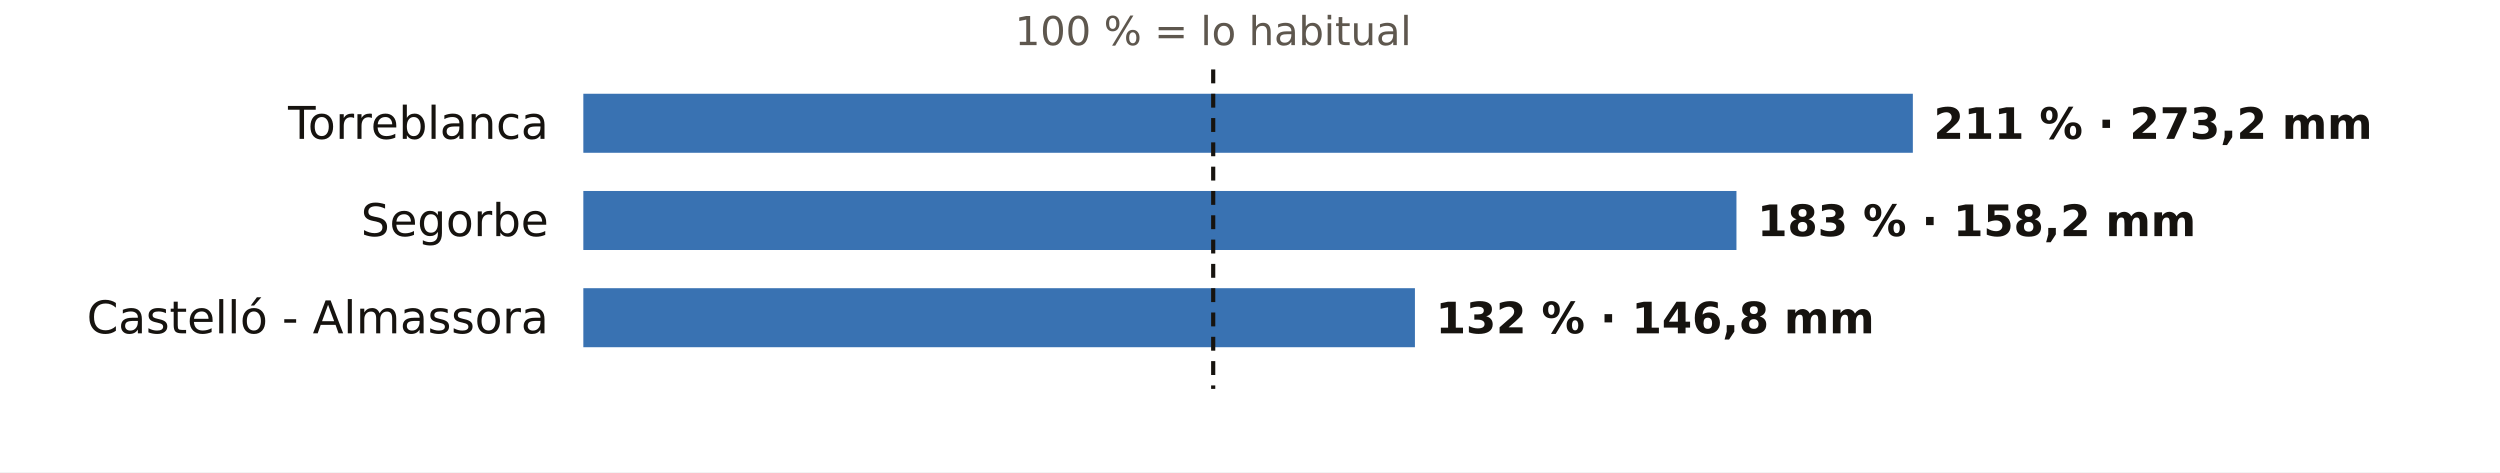
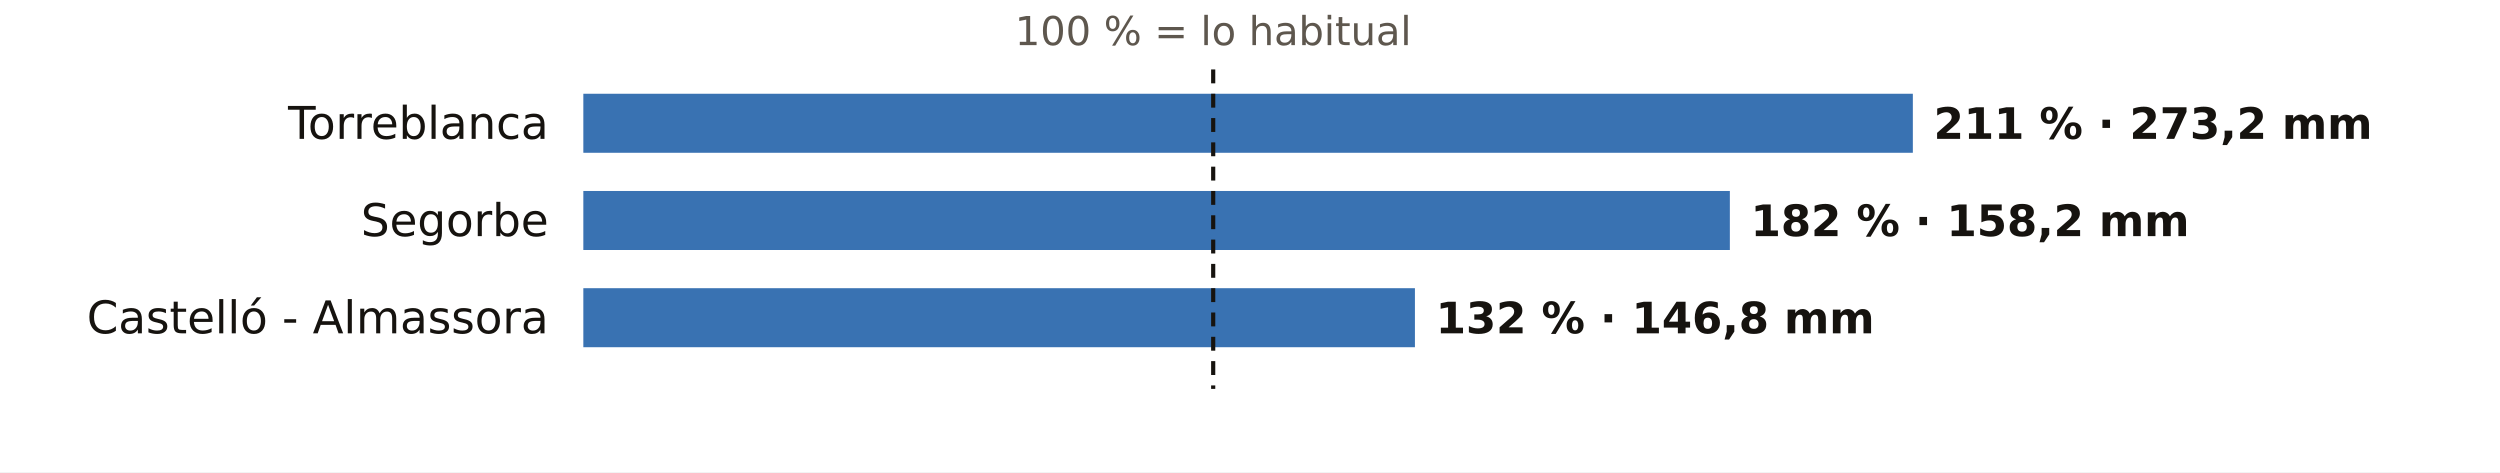
<svg xmlns="http://www.w3.org/2000/svg" viewBox="0 0 720 136" width="720" height="136" role="img" aria-label="El otoño en los pluviómetros de AEMET de Castellón: % de lo habitual">
  <rect width="720" height="136" fill="#FFFFFF" />
  <text x="349.4" y="13.0" font-size="11.5" fill="#5E574E" text-anchor="middle" font-weight="400" font-family="Public Sans, DejaVu Sans, Arial, sans-serif">100 % = lo habitual</text>
  <text x="158.0" y="40.0" font-size="13" fill="#16130F" text-anchor="end" font-weight="500" font-family="Public Sans, DejaVu Sans, Arial, sans-serif">Torreblanca</text>
  <rect x="168" y="27" width="382.9" height="17" fill="#1F5FA8" opacity="0.88" />
  <text x="556.9" y="40.0" font-size="12.5" fill="#16130F" text-anchor="start" font-weight="600" font-family="Public Sans, DejaVu Sans, Arial, sans-serif">211 % · 273,2 mm</text>
  <text x="158.0" y="68.0" font-size="13" fill="#16130F" text-anchor="end" font-weight="500" font-family="Public Sans, DejaVu Sans, Arial, sans-serif">Segorbe</text>
-   <rect x="168" y="55" width="332.1" height="17" fill="#1F5FA8" opacity="0.88" />
-   <text x="506.1" y="68.0" font-size="12.5" fill="#16130F" text-anchor="start" font-weight="600" font-family="Public Sans, DejaVu Sans, Arial, sans-serif">183 % · 158,2 mm</text>
+   <rect x="168" y="55" width="330.2" height="17" fill="#1F5FA8" opacity="0.88" />
+   <text x="504.2" y="68.0" font-size="12.5" fill="#16130F" text-anchor="start" font-weight="600" font-family="Public Sans, DejaVu Sans, Arial, sans-serif">182 % · 158,2 mm</text>
  <text x="158.0" y="96.0" font-size="13" fill="#16130F" text-anchor="end" font-weight="500" font-family="Public Sans, DejaVu Sans, Arial, sans-serif">Castelló - Almassora</text>
  <rect x="168" y="83" width="239.5" height="17" fill="#1F5FA8" opacity="0.88" />
  <text x="413.5" y="96.0" font-size="12.5" fill="#16130F" text-anchor="start" font-weight="600" font-family="Public Sans, DejaVu Sans, Arial, sans-serif">132 % · 146,8 mm</text>
  <line x1="349.4" x2="349.4" y1="20" y2="112" stroke="#16130F" stroke-width="1.2" stroke-dasharray="4 3" />
</svg>
